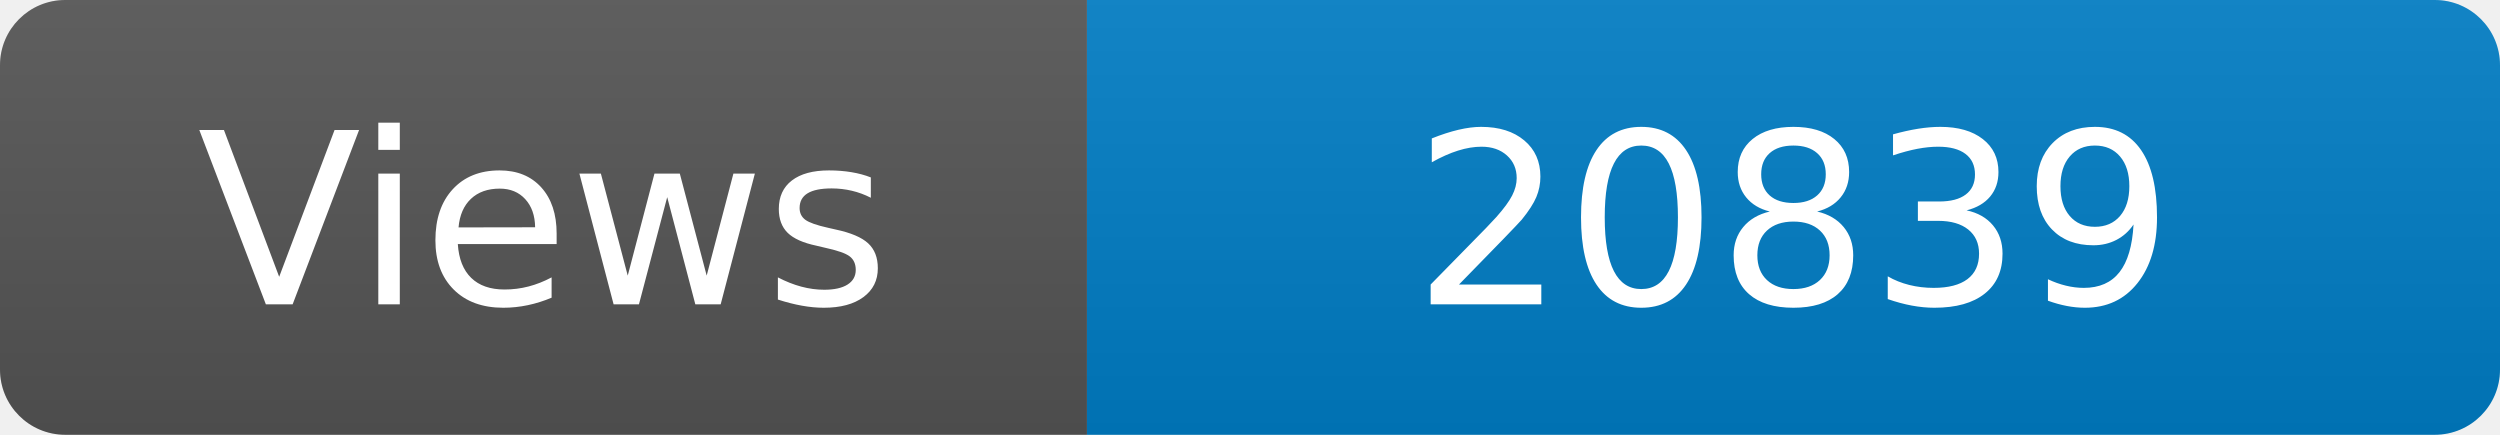
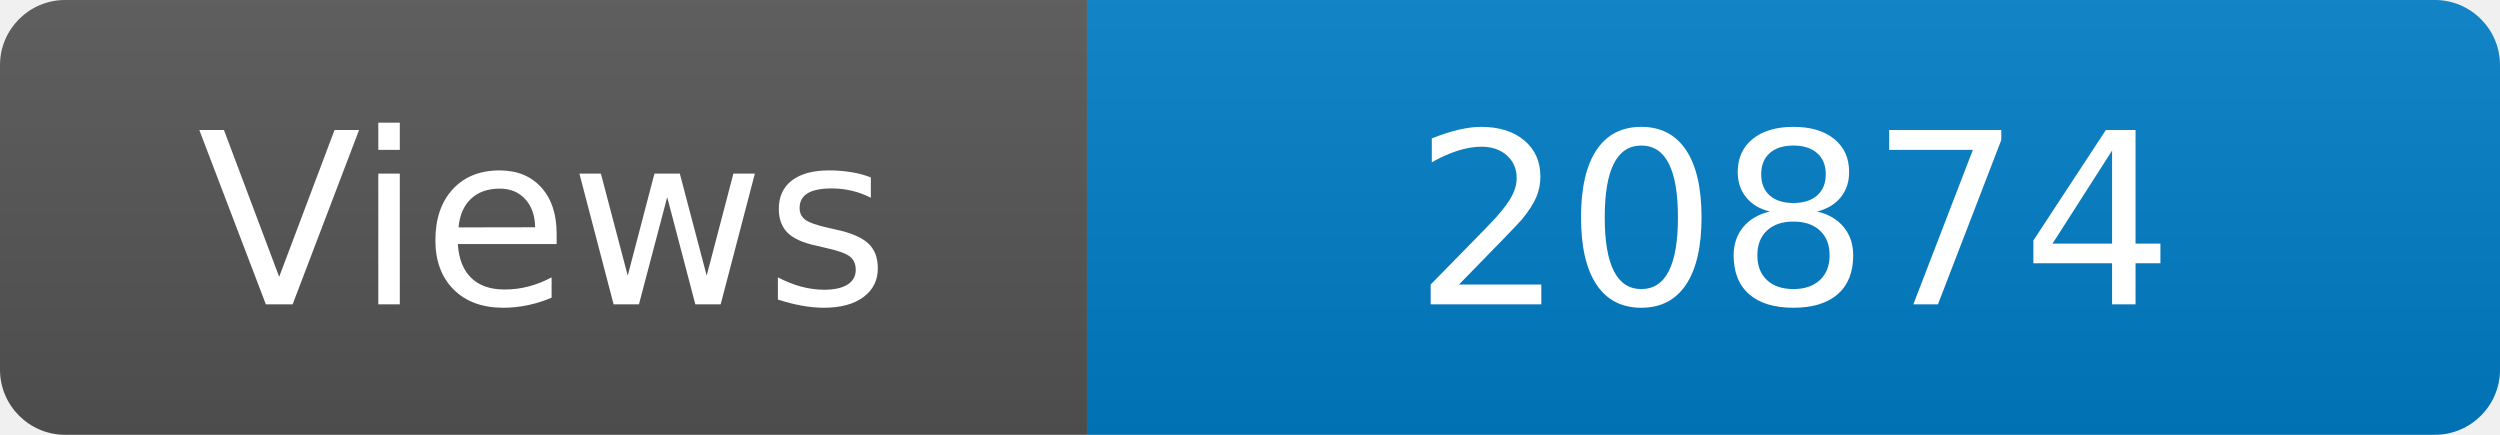
<svg xmlns="http://www.w3.org/2000/svg" width="115" height="20" role="img" aria-label="Maintained?: yes">
  <linearGradient id="s" x2="0" y2="100%">
    <stop offset="0" stop-color="#bbb" stop-opacity=".1" />
    <stop offset="1" stop-opacity=".1" />
  </linearGradient>
  <clipPath id="r">
    <rect width="115" height="20" rx="3" fill="#fff" />
  </clipPath>
  <g clip-path="url(#r)">
    <rect width="50" height="20" fill="#555" />
    <rect x="50" width="160" height="20" fill="#007ec6" />
    <rect width="115" height="20" fill="url(#s)" />
  </g>
  <g fill="#fff" text-anchor="middle" font-family="Verdana,Geneva,DejaVu Sans,sans-serif" font-size="110">
    <text x="250" y="140" transform="scale(.1)" fill="#fff">Views</text>
-     <text x="825" y="140" transform="scale(.1)" fill="#fff">20839</text>
+     <text x="825" y="140" transform="scale(.1)" fill="#fff">20874</text>
  </g>
</svg>
